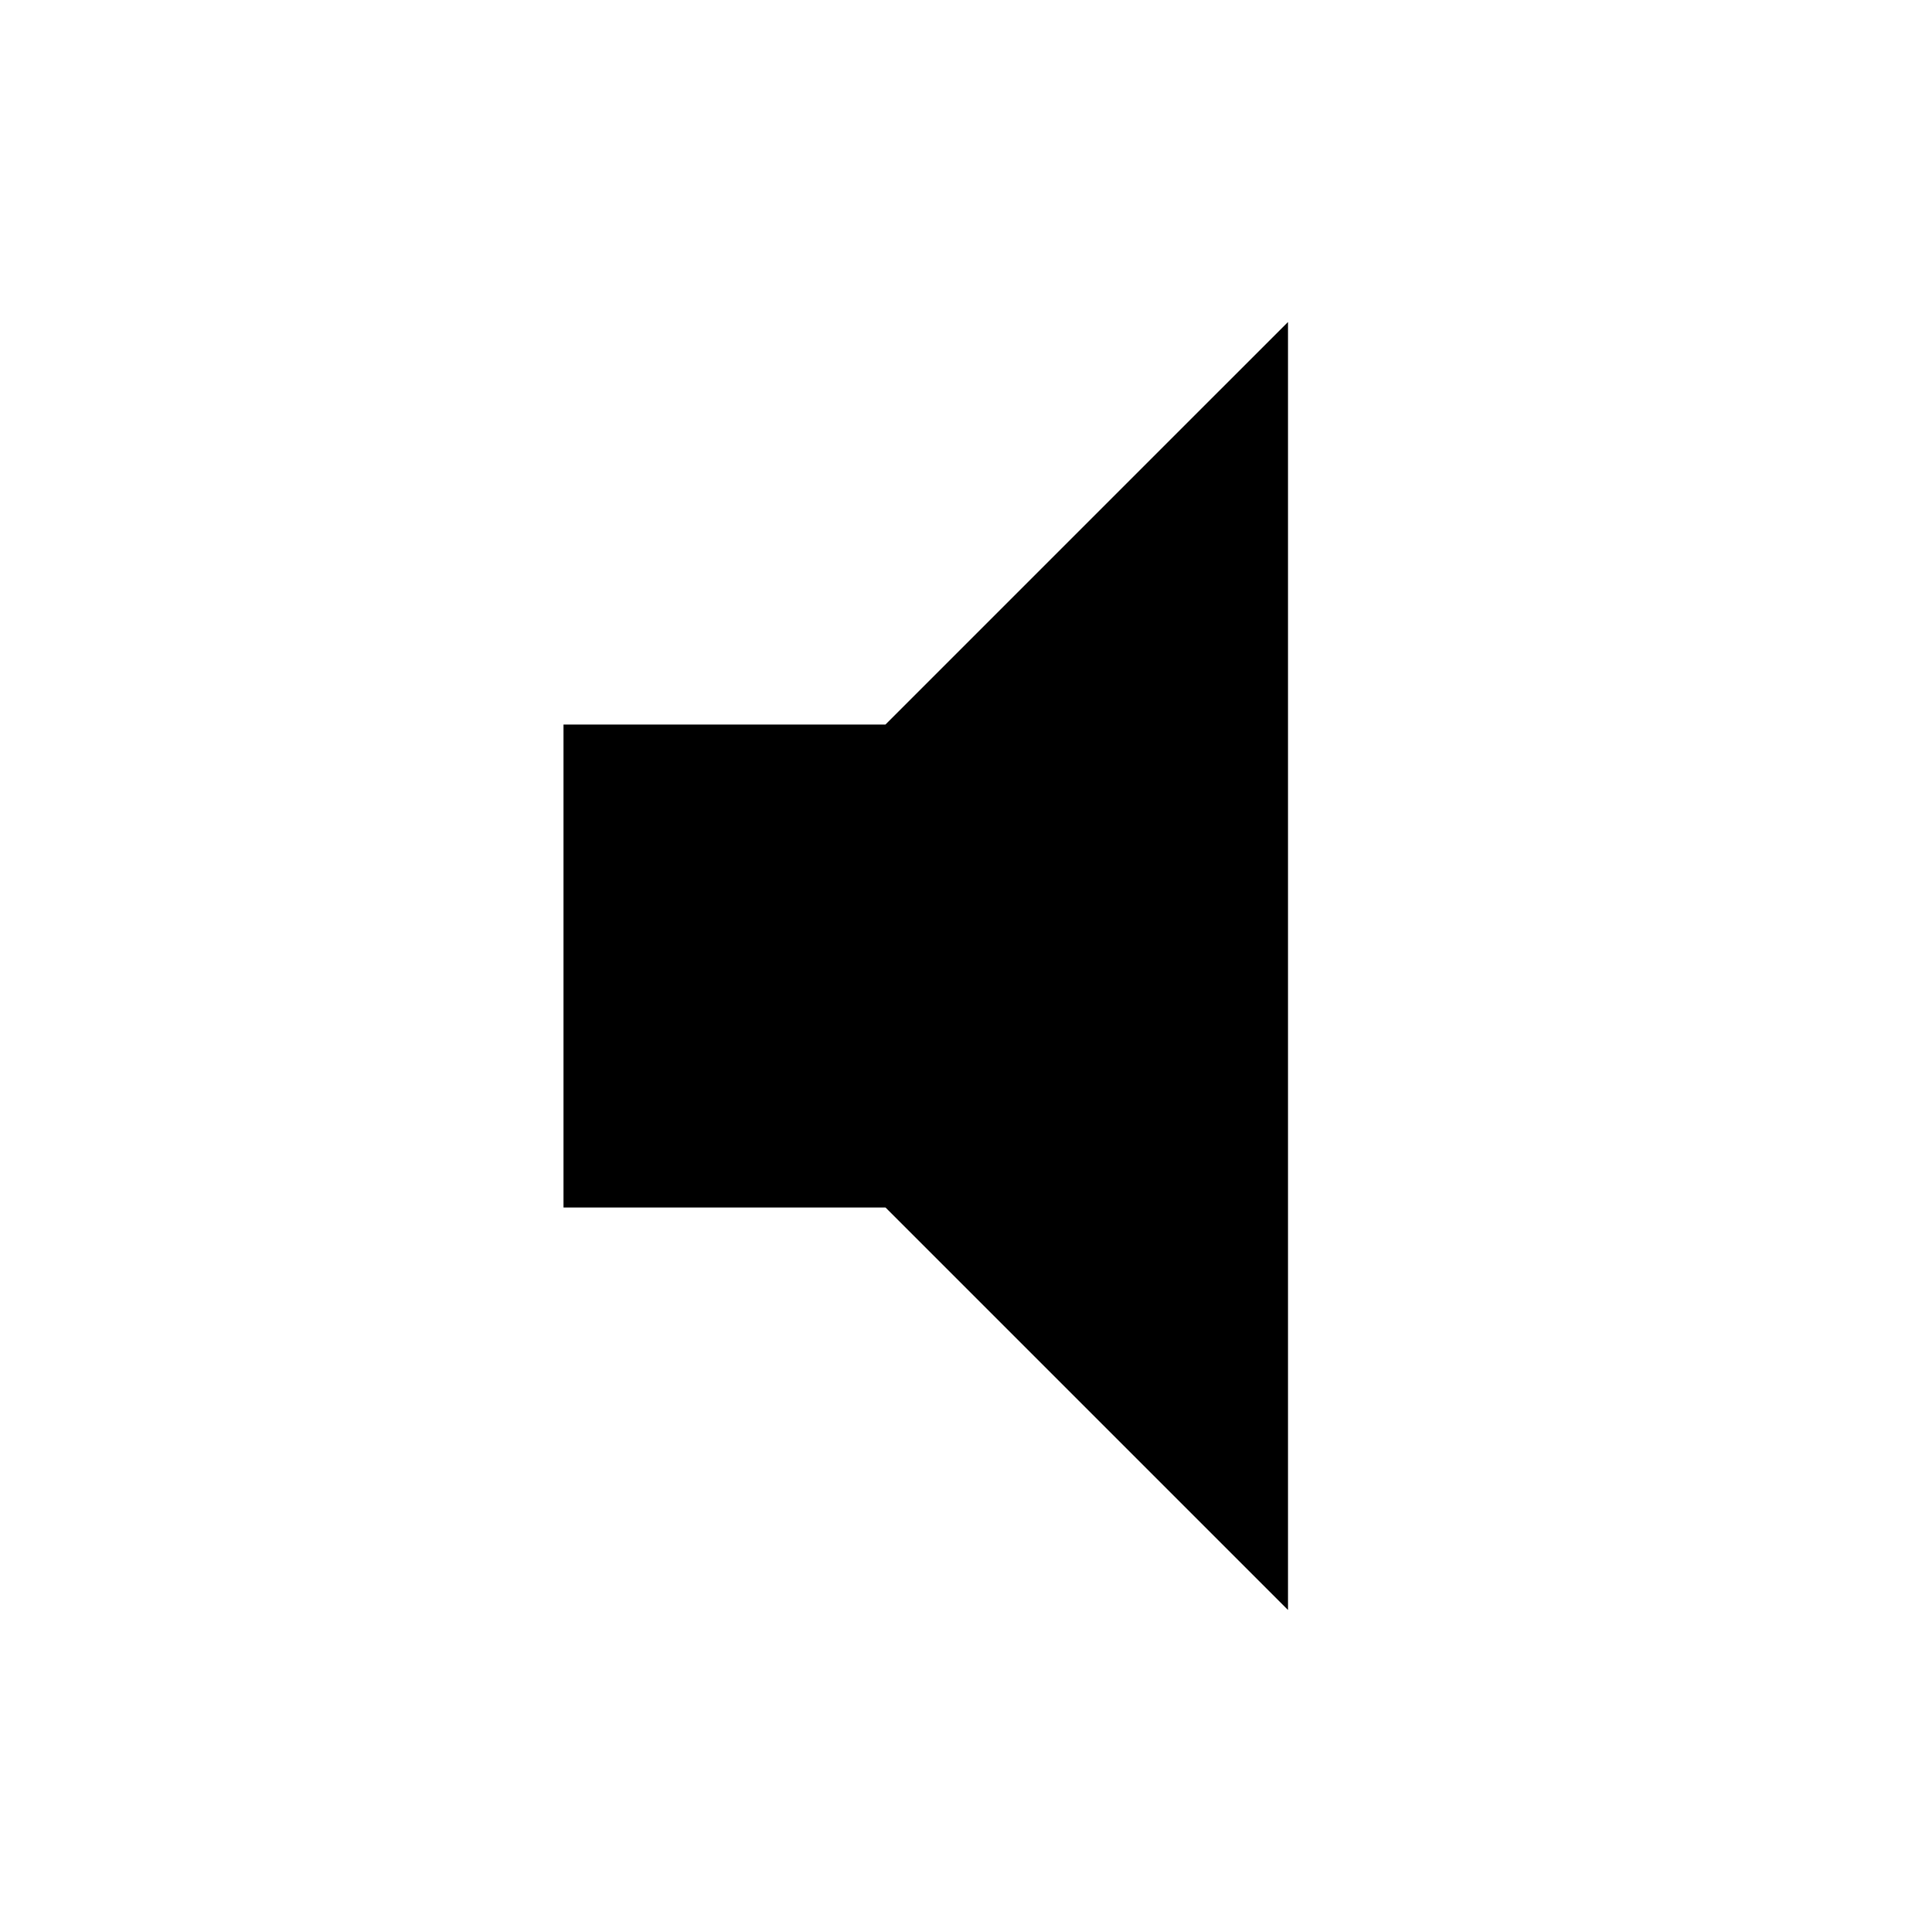
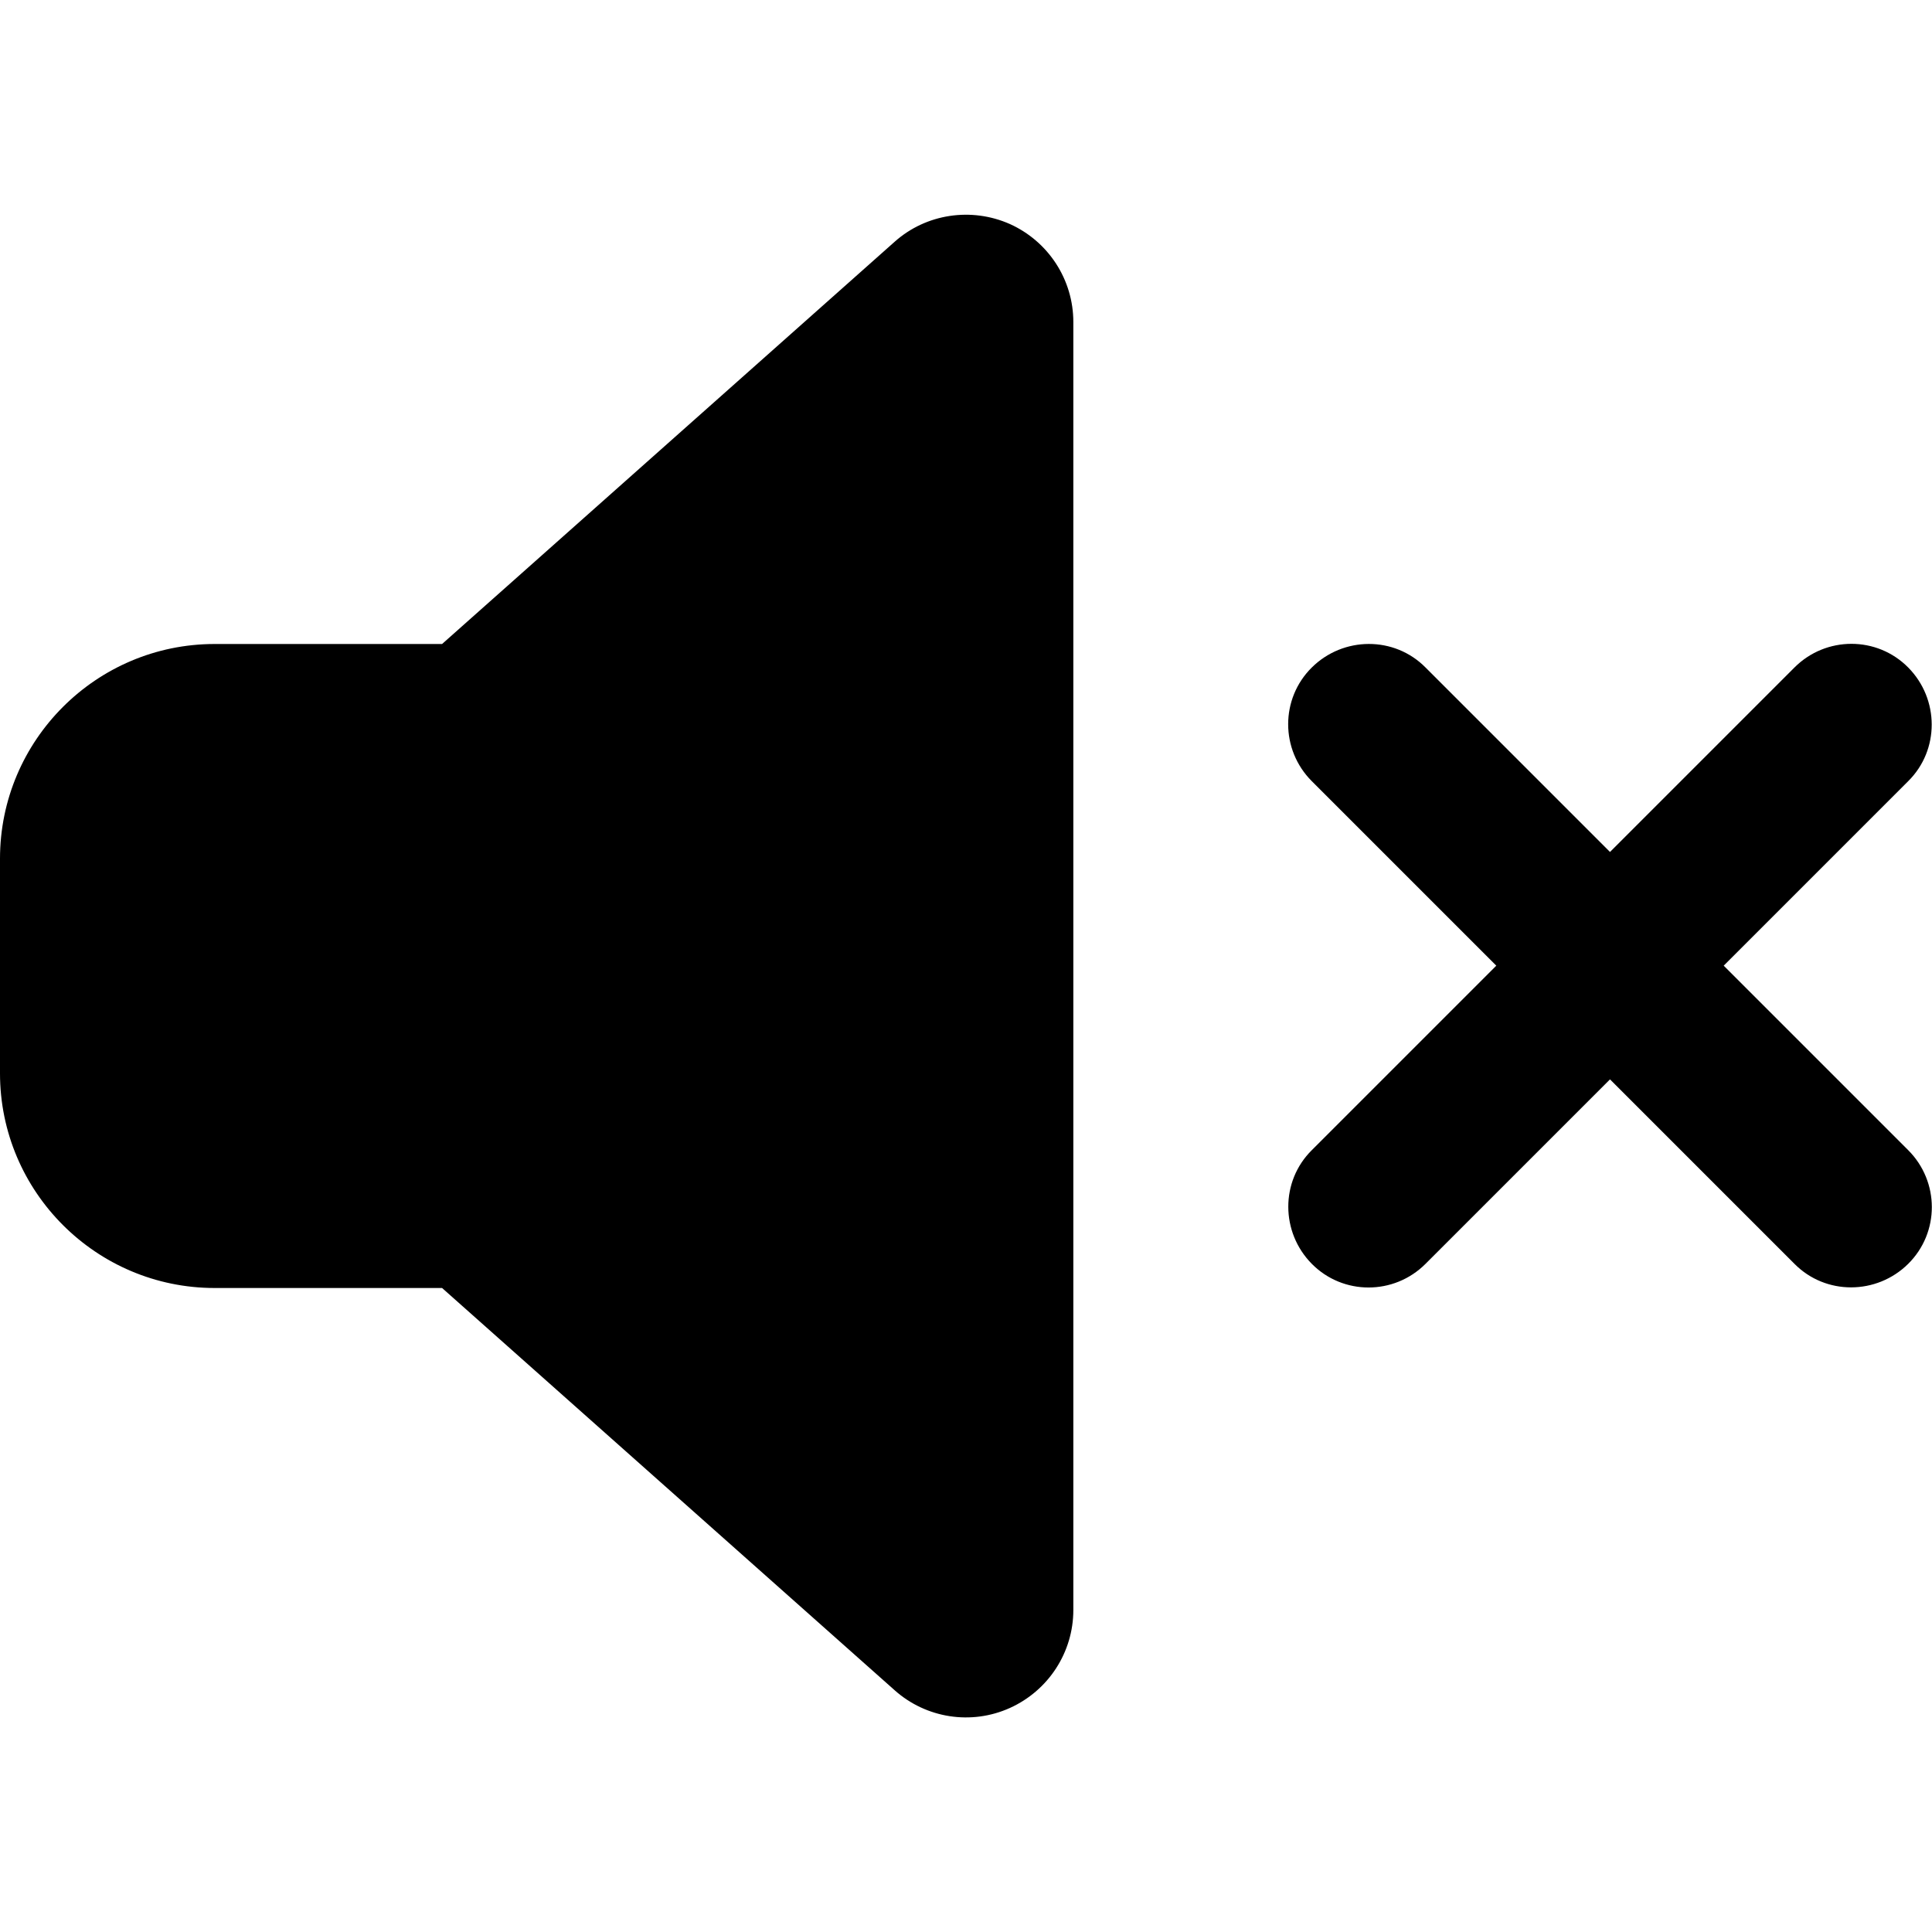
- <svg xmlns="http://www.w3.org/2000/svg" height="24px" viewBox="0 0 24 24" width="24px" fill="#000000">
-   <path d="M0 0h24v24H0z" fill="none" />
-   <path d="M7 9v6h4l5 5V4l-5 5H7z" />
+ <svg xmlns="http://www.w3.org/2000/svg" height="24px" width="24px" viewBox="0 0 576 512">
+   <path d="M301.1 34.8C312.6 40 320 51.4 320 64V448c0 12.6-7.4 24-18.9 29.2s-25 3.1-34.4-5.3L131.8 352H64c-35.3 0-64-28.7-64-64V224c0-35.3 28.7-64 64-64h67.8L266.7 40.1c9.4-8.4 22.9-10.4 34.4-5.3zM425 167l55 55 55-55c9.4-9.4 24.6-9.4 33.9 0s9.4 24.6 0 33.9l-55 55 55 55c9.4 9.4 9.4 24.6 0 33.9s-24.6 9.4-33.9 0l-55-55-55 55c-9.4 9.4-24.6 9.4-33.9 0s-9.4-24.6 0-33.9l55-55-55-55c-9.4-9.4-9.4-24.6 0-33.9s24.6-9.4 33.9 0z" />
</svg>
